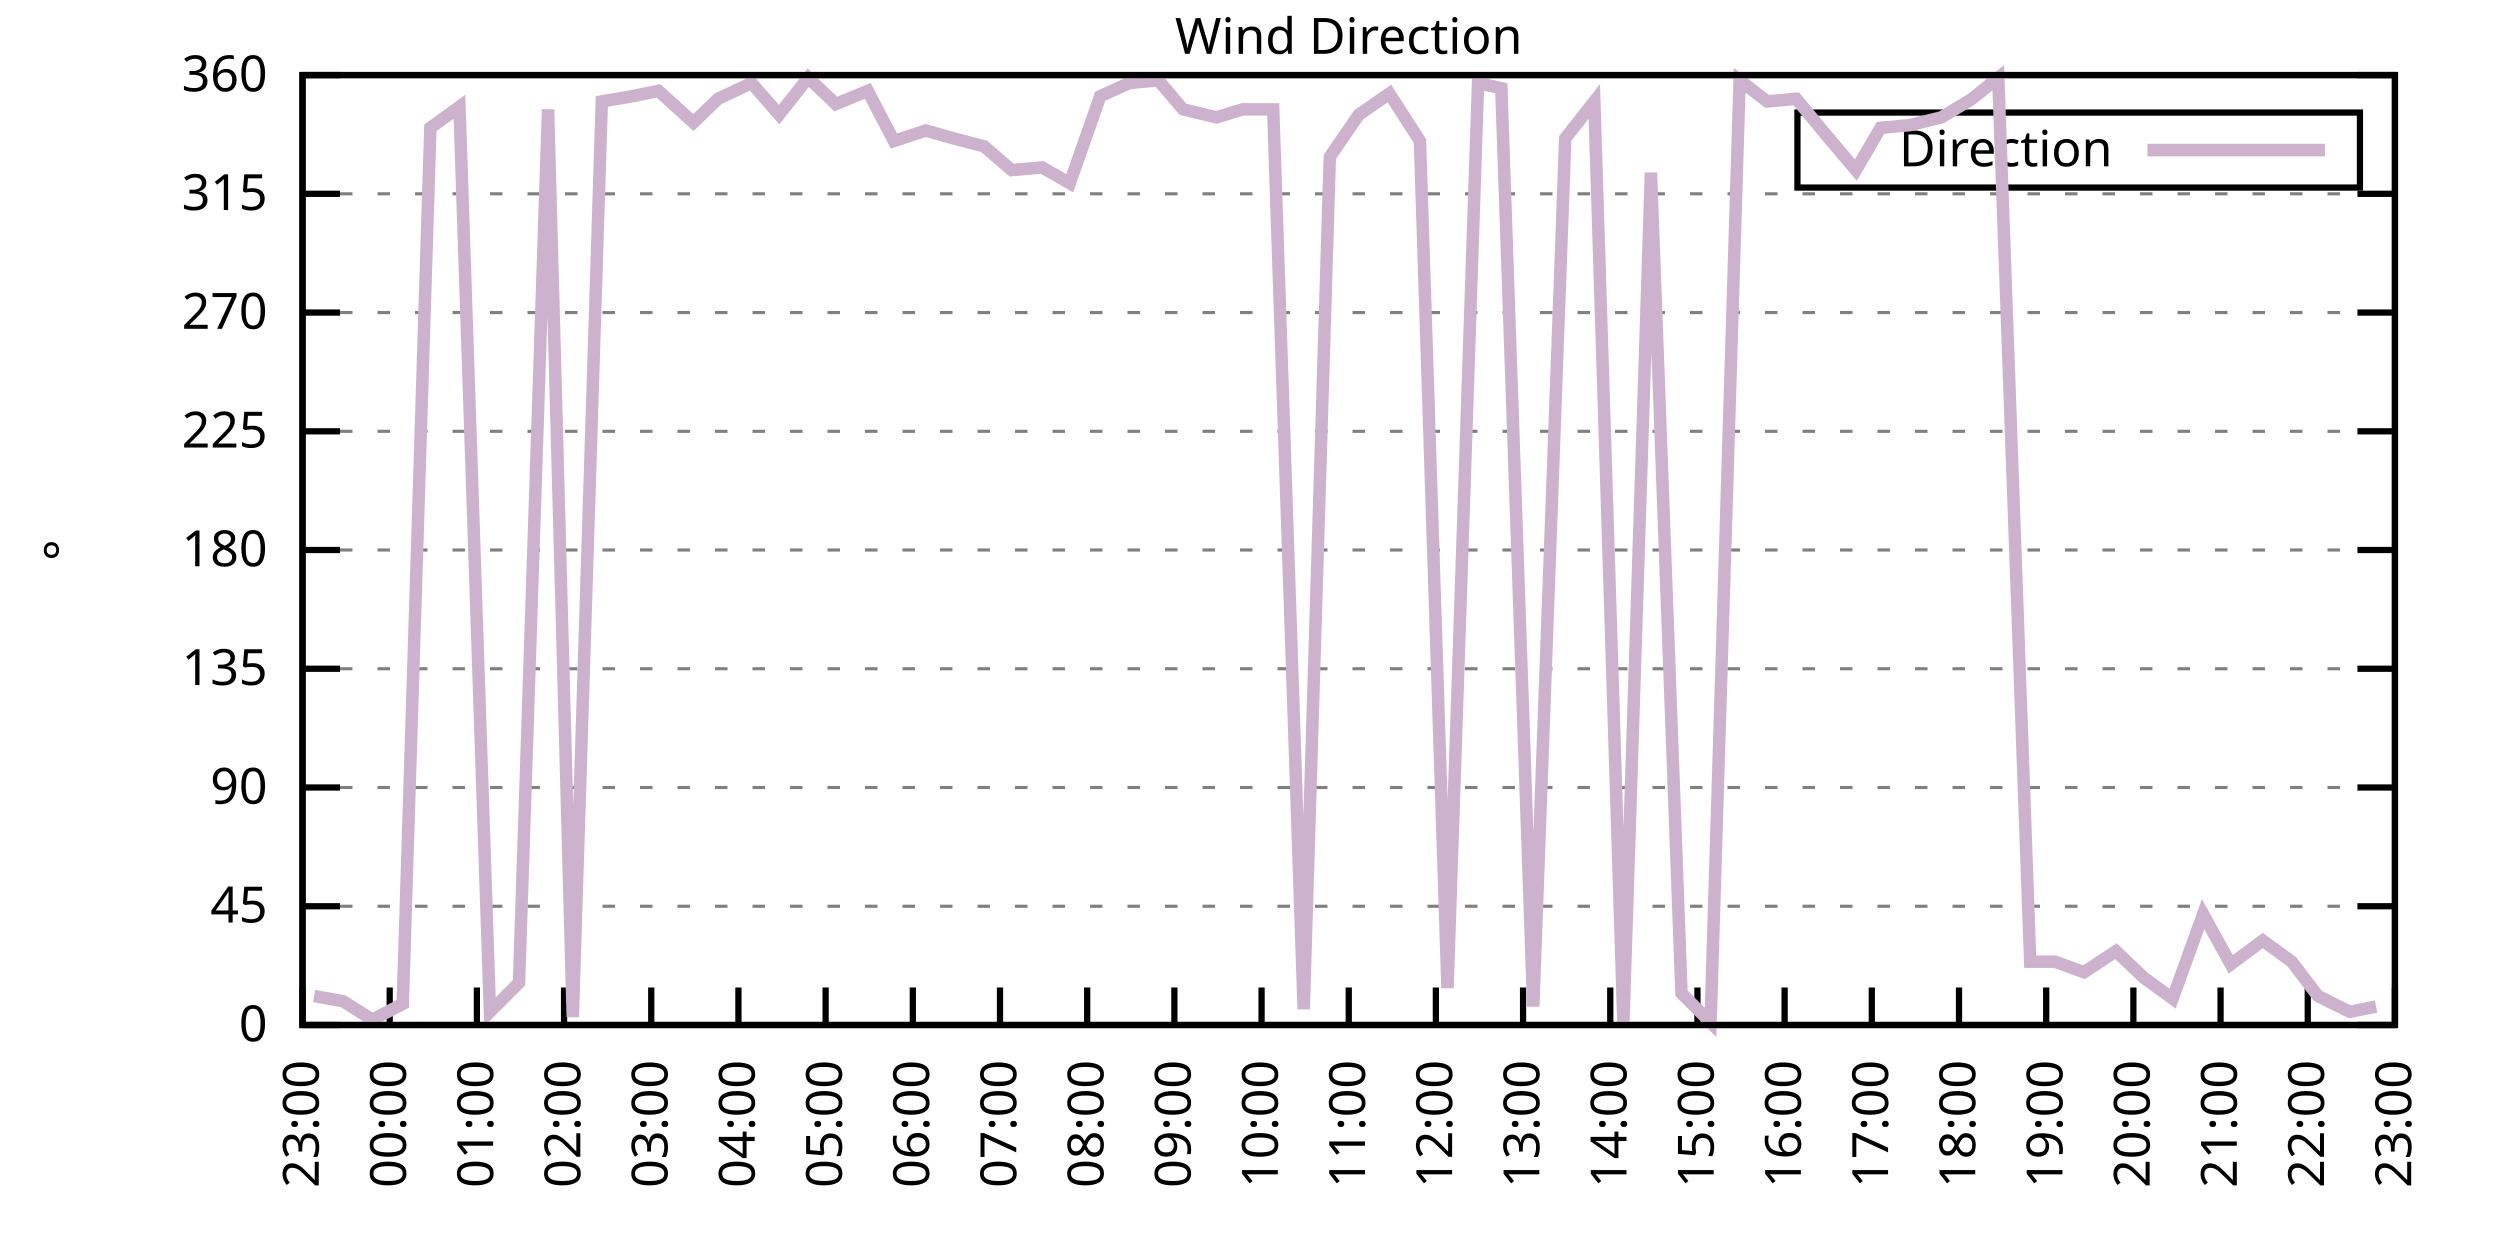
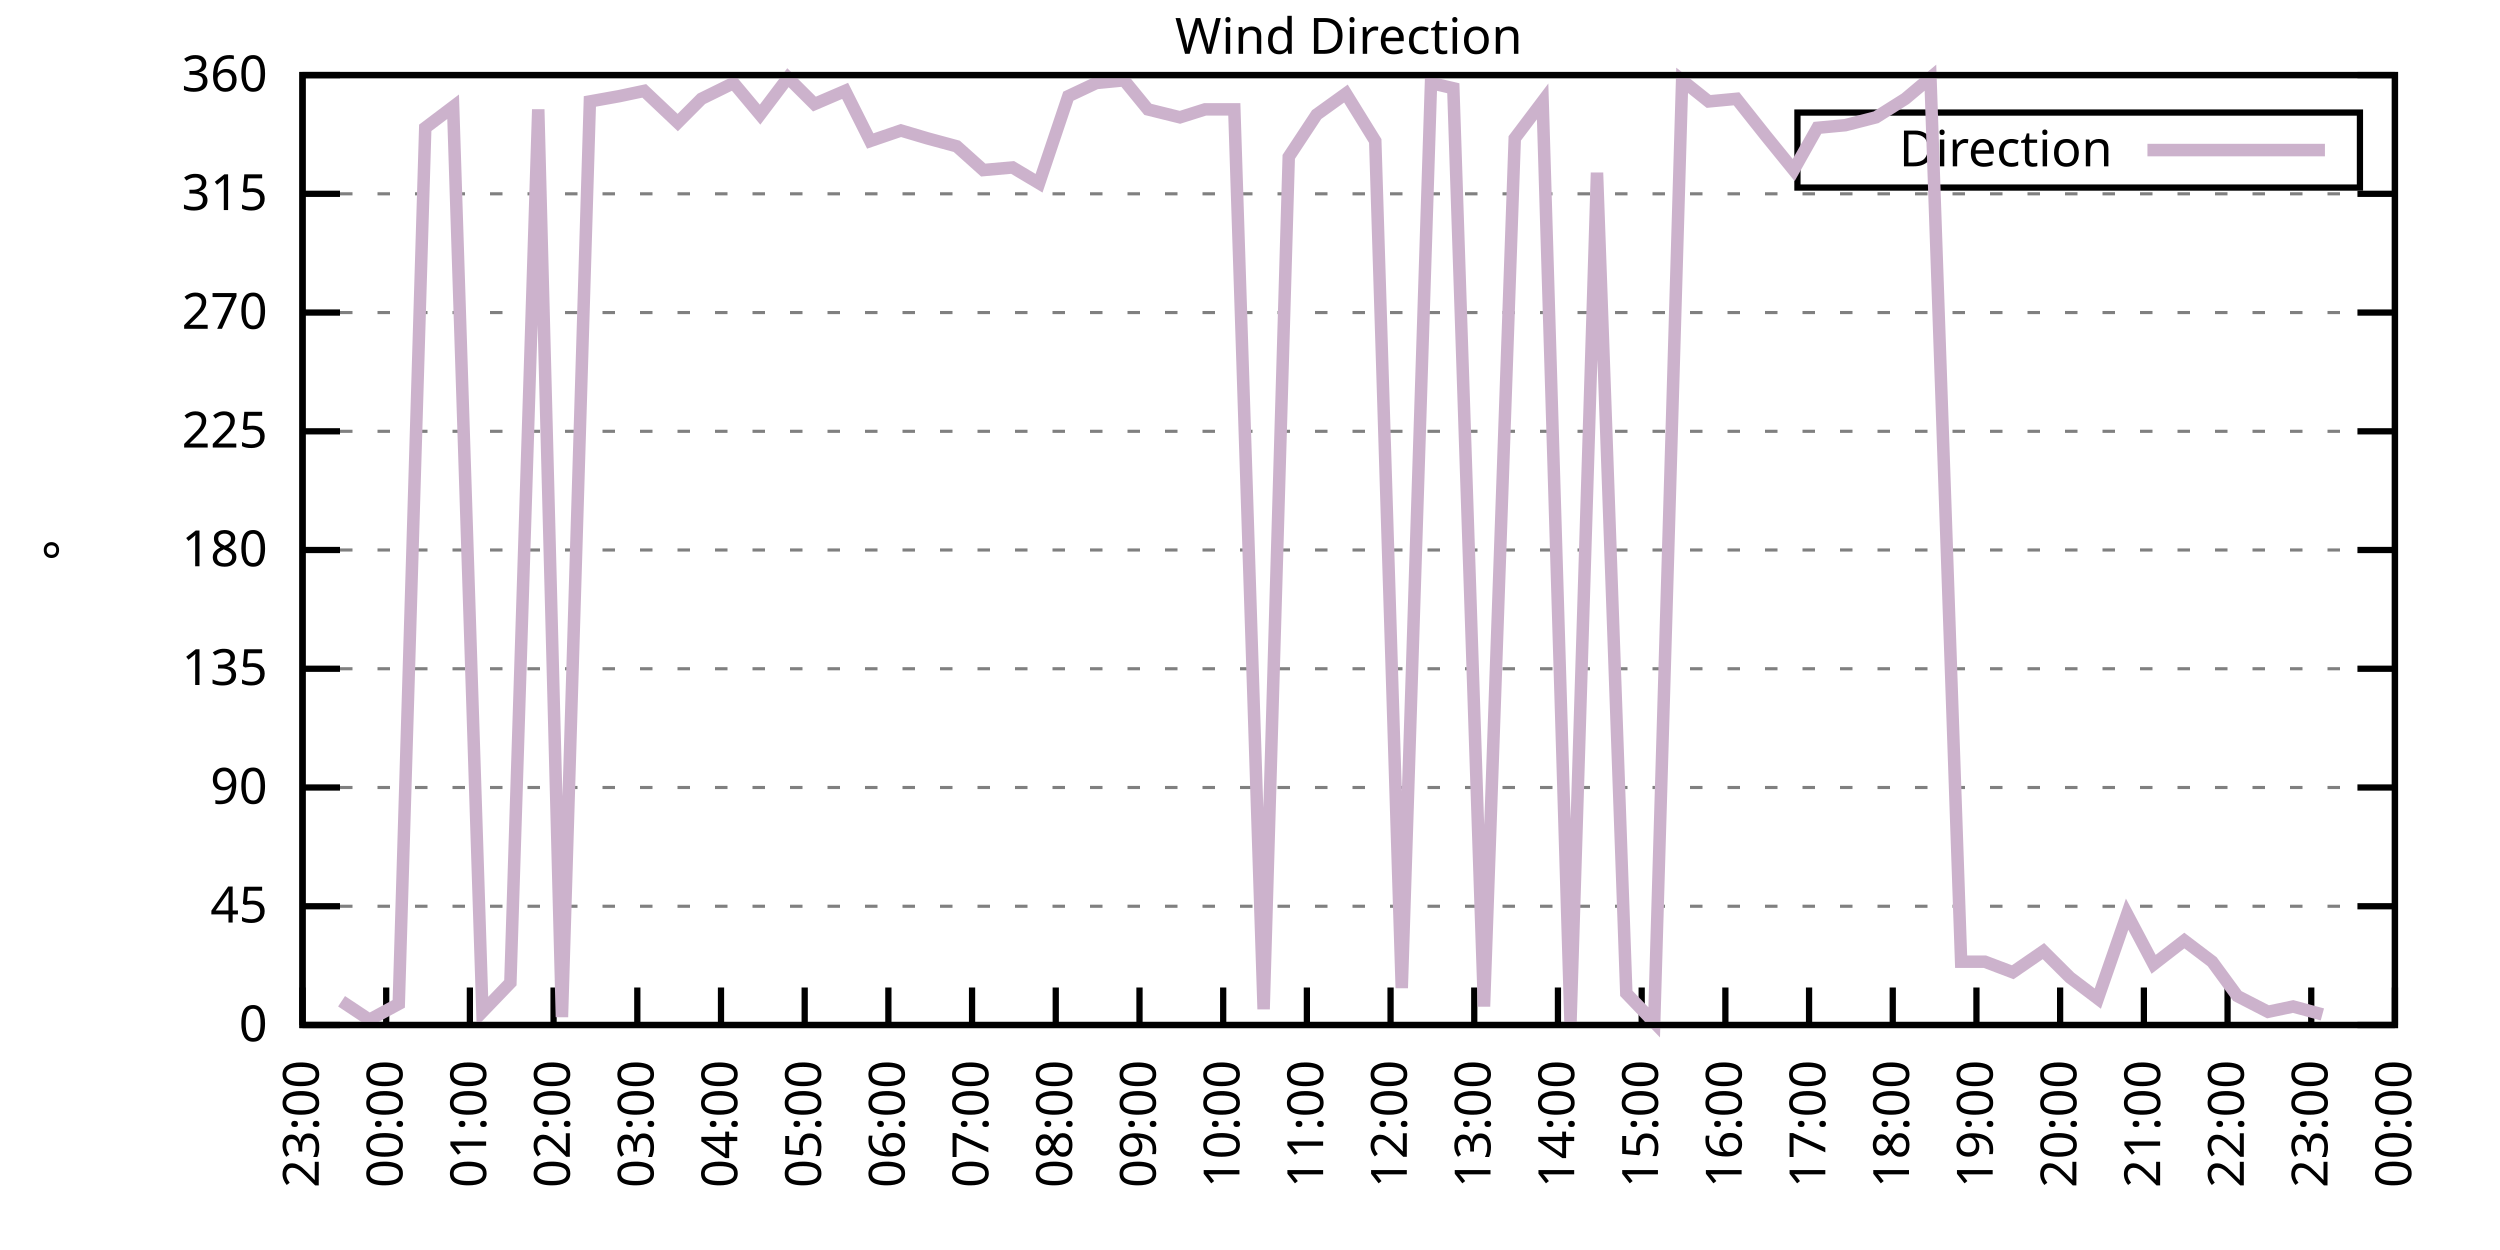
<svg xmlns="http://www.w3.org/2000/svg" xmlns:xlink="http://www.w3.org/1999/xlink" width="400" height="200" viewBox="0 0 400 200">
  <g id="gnuplot_canvas">
    <rect x="0" y="0" width="400" height="200" fill="none" />
    <defs>
      <circle id="gpDot" r="0.5" stroke-width="0.5" stroke="currentColor" />
      <path id="gpPt0" stroke-width="0.333" stroke="currentColor" d="M-1,0 h2 M0,-1 v2" />
      <path id="gpPt1" stroke-width="0.333" stroke="currentColor" d="M-1,-1 L1,1 M1,-1 L-1,1" />
      <path id="gpPt2" stroke-width="0.333" stroke="currentColor" d="M-1,0 L1,0 M0,-1 L0,1 M-1,-1 L1,1 M-1,1 L1,-1" />
      <rect id="gpPt3" stroke-width="0.333" stroke="currentColor" x="-1" y="-1" width="2" height="2" />
      <rect id="gpPt4" stroke-width="0.333" stroke="currentColor" fill="currentColor" x="-1" y="-1" width="2" height="2" />
      <circle id="gpPt5" stroke-width="0.333" stroke="currentColor" cx="0" cy="0" r="1" />
      <use xlink:href="#gpPt5" id="gpPt6" fill="currentColor" stroke="none" />
      <path id="gpPt7" stroke-width="0.333" stroke="currentColor" d="M0,-1.33 L-1.33,0.67 L1.33,0.67 z" />
      <use xlink:href="#gpPt7" id="gpPt8" fill="currentColor" stroke="none" />
      <use xlink:href="#gpPt7" id="gpPt9" stroke="currentColor" transform="rotate(180)" />
      <use xlink:href="#gpPt9" id="gpPt10" fill="currentColor" stroke="none" />
      <use xlink:href="#gpPt3" id="gpPt11" stroke="currentColor" transform="rotate(45)" />
      <use xlink:href="#gpPt11" id="gpPt12" fill="currentColor" stroke="none" />
      <path id="gpPt13" stroke-width="0.333" stroke="currentColor" d="M0,1.330 L1.265,0.411 L0.782,-1.067 L-0.782,-1.076 L-1.265,0.411 z" />
      <use xlink:href="#gpPt13" id="gpPt14" fill="currentColor" stroke="none" />
      <filter id="textbox" filterUnits="objectBoundingBox" x="0" y="0" height="1" width="1">
        <feFlood flood-color="white" flood-opacity="1" result="bgnd" />
        <feComposite in="SourceGraphic" in2="bgnd" operator="atop" />
      </filter>
      <filter id="greybox" filterUnits="objectBoundingBox" x="0" y="0" height="1" width="1">
        <feFlood flood-color="lightgrey" flood-opacity="1" result="grey" />
        <feComposite in="SourceGraphic" in2="grey" operator="atop" />
      </filter>
    </defs>
    <g fill="none" color="white" stroke="currentColor" stroke-width="1.00" stroke-linecap="butt" stroke-linejoin="miter">
</g>
    <g fill="none" color="black" stroke="currentColor" stroke-width="1.00" stroke-linecap="butt" stroke-linejoin="miter">
      <g stroke="none" shape-rendering="crispEdges">
        <polygon fill="rgb(255, 255, 255)" points="48.40,164.00 383.18,164.00 383.18,12.02 48.40,12.02 " />
      </g>
    </g>
    <g fill="none" color="black" stroke="currentColor" stroke-width="1.00" stroke-linecap="butt" stroke-linejoin="miter">
</g>
    <g fill="none" color="black" stroke="black" stroke-width="0.50" stroke-linecap="butt" stroke-linejoin="miter">
</g>
    <g fill="none" color="gray" stroke="currentColor" stroke-width="0.50" stroke-linecap="butt" stroke-linejoin="miter">
      <path stroke="gray" stroke-dasharray="2,4" class="gridline" d="M48.40,164.00 L383.19,164.00  " />
    </g>
    <g fill="none" color="gray" stroke="gray" stroke-width="1.00" stroke-linecap="butt" stroke-linejoin="miter">
</g>
    <g fill="none" color="black" stroke="currentColor" stroke-width="1.00" stroke-linecap="butt" stroke-linejoin="miter">
      <path stroke="black" d="M48.40,164.00 L54.40,164.00 M383.19,164.00 L377.19,164.00  " />
      <g transform="translate(42.80,166.60)" stroke="none" fill="black" font-family="Sans" font-size="8.00" text-anchor="end">
        <text>
          <tspan font-family="Sans"> 0</tspan>
        </text>
      </g>
    </g>
    <g fill="none" color="black" stroke="currentColor" stroke-width="1.00" stroke-linecap="butt" stroke-linejoin="miter">
</g>
    <g fill="none" color="black" stroke="black" stroke-width="0.50" stroke-linecap="butt" stroke-linejoin="miter">
</g>
    <g fill="none" color="gray" stroke="currentColor" stroke-width="0.50" stroke-linecap="butt" stroke-linejoin="miter">
      <path stroke="gray" stroke-dasharray="2,4" class="gridline" d="M48.40,145.00 L383.19,145.00  " />
    </g>
    <g fill="none" color="gray" stroke="gray" stroke-width="1.00" stroke-linecap="butt" stroke-linejoin="miter">
</g>
    <g fill="none" color="black" stroke="currentColor" stroke-width="1.00" stroke-linecap="butt" stroke-linejoin="miter">
      <path stroke="black" d="M48.40,145.00 L54.40,145.00 M383.19,145.00 L377.19,145.00  " />
      <g transform="translate(42.80,147.60)" stroke="none" fill="black" font-family="Sans" font-size="8.00" text-anchor="end">
        <text>
          <tspan font-family="Sans"> 45</tspan>
        </text>
      </g>
    </g>
    <g fill="none" color="black" stroke="currentColor" stroke-width="1.00" stroke-linecap="butt" stroke-linejoin="miter">
</g>
    <g fill="none" color="black" stroke="black" stroke-width="0.50" stroke-linecap="butt" stroke-linejoin="miter">
</g>
    <g fill="none" color="gray" stroke="currentColor" stroke-width="0.50" stroke-linecap="butt" stroke-linejoin="miter">
      <path stroke="gray" stroke-dasharray="2,4" class="gridline" d="M48.40,126.00 L383.19,126.00  " />
    </g>
    <g fill="none" color="gray" stroke="gray" stroke-width="1.00" stroke-linecap="butt" stroke-linejoin="miter">
</g>
    <g fill="none" color="black" stroke="currentColor" stroke-width="1.00" stroke-linecap="butt" stroke-linejoin="miter">
      <path stroke="black" d="M48.40,126.00 L54.40,126.00 M383.19,126.00 L377.19,126.00  " />
      <g transform="translate(42.80,128.60)" stroke="none" fill="black" font-family="Sans" font-size="8.00" text-anchor="end">
        <text>
          <tspan font-family="Sans"> 90</tspan>
        </text>
      </g>
    </g>
    <g fill="none" color="black" stroke="currentColor" stroke-width="1.00" stroke-linecap="butt" stroke-linejoin="miter">
</g>
    <g fill="none" color="black" stroke="black" stroke-width="0.50" stroke-linecap="butt" stroke-linejoin="miter">
</g>
    <g fill="none" color="gray" stroke="currentColor" stroke-width="0.50" stroke-linecap="butt" stroke-linejoin="miter">
      <path stroke="gray" stroke-dasharray="2,4" class="gridline" d="M48.40,107.00 L383.19,107.00  " />
    </g>
    <g fill="none" color="gray" stroke="gray" stroke-width="1.00" stroke-linecap="butt" stroke-linejoin="miter">
</g>
    <g fill="none" color="black" stroke="currentColor" stroke-width="1.00" stroke-linecap="butt" stroke-linejoin="miter">
      <path stroke="black" d="M48.40,107.00 L54.40,107.00 M383.19,107.00 L377.19,107.00  " />
      <g transform="translate(42.80,109.60)" stroke="none" fill="black" font-family="Sans" font-size="8.00" text-anchor="end">
        <text>
          <tspan font-family="Sans"> 135</tspan>
        </text>
      </g>
    </g>
    <g fill="none" color="black" stroke="currentColor" stroke-width="1.00" stroke-linecap="butt" stroke-linejoin="miter">
</g>
    <g fill="none" color="black" stroke="black" stroke-width="0.50" stroke-linecap="butt" stroke-linejoin="miter">
</g>
    <g fill="none" color="gray" stroke="currentColor" stroke-width="0.50" stroke-linecap="butt" stroke-linejoin="miter">
      <path stroke="gray" stroke-dasharray="2,4" class="gridline" d="M48.40,88.00 L383.19,88.00  " />
    </g>
    <g fill="none" color="gray" stroke="gray" stroke-width="1.00" stroke-linecap="butt" stroke-linejoin="miter">
</g>
    <g fill="none" color="black" stroke="currentColor" stroke-width="1.00" stroke-linecap="butt" stroke-linejoin="miter">
      <path stroke="black" d="M48.40,88.00 L54.40,88.00 M383.19,88.00 L377.19,88.00  " />
      <g transform="translate(42.80,90.60)" stroke="none" fill="black" font-family="Sans" font-size="8.00" text-anchor="end">
        <text>
          <tspan font-family="Sans"> 180</tspan>
        </text>
      </g>
    </g>
    <g fill="none" color="black" stroke="currentColor" stroke-width="1.00" stroke-linecap="butt" stroke-linejoin="miter">
</g>
    <g fill="none" color="black" stroke="black" stroke-width="0.50" stroke-linecap="butt" stroke-linejoin="miter">
</g>
    <g fill="none" color="gray" stroke="currentColor" stroke-width="0.50" stroke-linecap="butt" stroke-linejoin="miter">
      <path stroke="gray" stroke-dasharray="2,4" class="gridline" d="M48.40,69.01 L383.19,69.01  " />
    </g>
    <g fill="none" color="gray" stroke="gray" stroke-width="1.00" stroke-linecap="butt" stroke-linejoin="miter">
</g>
    <g fill="none" color="black" stroke="currentColor" stroke-width="1.00" stroke-linecap="butt" stroke-linejoin="miter">
      <path stroke="black" d="M48.40,69.01 L54.40,69.01 M383.19,69.01 L377.19,69.01  " />
      <g transform="translate(42.80,71.61)" stroke="none" fill="black" font-family="Sans" font-size="8.00" text-anchor="end">
        <text>
          <tspan font-family="Sans"> 225</tspan>
        </text>
      </g>
    </g>
    <g fill="none" color="black" stroke="currentColor" stroke-width="1.00" stroke-linecap="butt" stroke-linejoin="miter">
</g>
    <g fill="none" color="black" stroke="black" stroke-width="0.50" stroke-linecap="butt" stroke-linejoin="miter">
</g>
    <g fill="none" color="gray" stroke="currentColor" stroke-width="0.50" stroke-linecap="butt" stroke-linejoin="miter">
      <path stroke="gray" stroke-dasharray="2,4" class="gridline" d="M48.40,50.01 L383.19,50.01  " />
    </g>
    <g fill="none" color="gray" stroke="gray" stroke-width="1.00" stroke-linecap="butt" stroke-linejoin="miter">
</g>
    <g fill="none" color="black" stroke="currentColor" stroke-width="1.00" stroke-linecap="butt" stroke-linejoin="miter">
      <path stroke="black" d="M48.40,50.01 L54.40,50.01 M383.19,50.01 L377.19,50.01  " />
      <g transform="translate(42.80,52.61)" stroke="none" fill="black" font-family="Sans" font-size="8.00" text-anchor="end">
        <text>
          <tspan font-family="Sans"> 270</tspan>
        </text>
      </g>
    </g>
    <g fill="none" color="black" stroke="currentColor" stroke-width="1.00" stroke-linecap="butt" stroke-linejoin="miter">
</g>
    <g fill="none" color="black" stroke="black" stroke-width="0.50" stroke-linecap="butt" stroke-linejoin="miter">
</g>
    <g fill="none" color="gray" stroke="currentColor" stroke-width="0.50" stroke-linecap="butt" stroke-linejoin="miter">
      <path stroke="gray" stroke-dasharray="2,4" class="gridline" d="M48.40,31.01 L383.19,31.01  " />
    </g>
    <g fill="none" color="gray" stroke="gray" stroke-width="1.00" stroke-linecap="butt" stroke-linejoin="miter">
</g>
    <g fill="none" color="black" stroke="currentColor" stroke-width="1.00" stroke-linecap="butt" stroke-linejoin="miter">
      <path stroke="black" d="M48.40,31.01 L54.40,31.01 M383.19,31.01 L377.19,31.01  " />
      <g transform="translate(42.80,33.61)" stroke="none" fill="black" font-family="Sans" font-size="8.00" text-anchor="end">
        <text>
          <tspan font-family="Sans"> 315</tspan>
        </text>
      </g>
    </g>
    <g fill="none" color="black" stroke="currentColor" stroke-width="1.00" stroke-linecap="butt" stroke-linejoin="miter">
</g>
    <g fill="none" color="black" stroke="black" stroke-width="0.50" stroke-linecap="butt" stroke-linejoin="miter">
</g>
    <g fill="none" color="gray" stroke="currentColor" stroke-width="0.50" stroke-linecap="butt" stroke-linejoin="miter">
      <path stroke="gray" stroke-dasharray="2,4" class="gridline" d="M48.40,12.01 L383.19,12.01  " />
    </g>
    <g fill="none" color="gray" stroke="gray" stroke-width="1.00" stroke-linecap="butt" stroke-linejoin="miter">
</g>
    <g fill="none" color="black" stroke="currentColor" stroke-width="1.00" stroke-linecap="butt" stroke-linejoin="miter">
      <path stroke="black" d="M48.40,12.01 L54.40,12.01 M383.19,12.01 L377.19,12.01  " />
      <g transform="translate(42.80,14.61)" stroke="none" fill="black" font-family="Sans" font-size="8.00" text-anchor="end">
        <text>
          <tspan font-family="Sans"> 360</tspan>
        </text>
      </g>
    </g>
    <g fill="none" color="black" stroke="currentColor" stroke-width="1.00" stroke-linecap="butt" stroke-linejoin="miter">
      <path stroke="black" d="M48.40,164.00 L48.40,158.00  " />
      <g transform="translate(51.00,169.60) rotate(270.00)" stroke="none" fill="black" font-family="Sans" font-size="8.00" text-anchor="end">
        <text>
          <tspan font-family="Sans">23:00</tspan>
        </text>
      </g>
    </g>
    <g fill="none" color="black" stroke="currentColor" stroke-width="1.00" stroke-linecap="butt" stroke-linejoin="miter">
-       <path stroke="black" d="M62.35,164.00 L62.35,158.00  " />
-       <g transform="translate(64.95,169.60) rotate(270.00)" stroke="none" fill="black" font-family="Sans" font-size="8.00" text-anchor="end">
+       <path stroke="black" d="M61.79,164.00 L61.79,158.00  " />
+       <g transform="translate(64.39,169.60) rotate(270.00)" stroke="none" fill="black" font-family="Sans" font-size="8.00" text-anchor="end">
        <text>
          <tspan font-family="Sans">00:00</tspan>
        </text>
      </g>
    </g>
    <g fill="none" color="black" stroke="currentColor" stroke-width="1.00" stroke-linecap="butt" stroke-linejoin="miter">
-       <path stroke="black" d="M76.30,164.00 L76.30,158.00  " />
-       <g transform="translate(78.90,169.60) rotate(270.00)" stroke="none" fill="black" font-family="Sans" font-size="8.00" text-anchor="end">
+       <path stroke="black" d="M75.18,164.00 L75.18,158.00  " />
+       <g transform="translate(77.78,169.60) rotate(270.00)" stroke="none" fill="black" font-family="Sans" font-size="8.00" text-anchor="end">
        <text>
          <tspan font-family="Sans">01:00</tspan>
        </text>
      </g>
    </g>
    <g fill="none" color="black" stroke="currentColor" stroke-width="1.00" stroke-linecap="butt" stroke-linejoin="miter">
-       <path stroke="black" d="M90.25,164.00 L90.25,158.00  " />
-       <g transform="translate(92.85,169.60) rotate(270.00)" stroke="none" fill="black" font-family="Sans" font-size="8.00" text-anchor="end">
+       <path stroke="black" d="M88.57,164.00 L88.57,158.00  " />
+       <g transform="translate(91.17,169.60) rotate(270.00)" stroke="none" fill="black" font-family="Sans" font-size="8.00" text-anchor="end">
        <text>
          <tspan font-family="Sans">02:00</tspan>
        </text>
      </g>
    </g>
    <g fill="none" color="black" stroke="currentColor" stroke-width="1.00" stroke-linecap="butt" stroke-linejoin="miter">
-       <path stroke="black" d="M104.20,164.00 L104.20,158.00  " />
-       <g transform="translate(106.80,169.60) rotate(270.00)" stroke="none" fill="black" font-family="Sans" font-size="8.00" text-anchor="end">
+       <path stroke="black" d="M101.97,164.00 L101.97,158.00  " />
+       <g transform="translate(104.57,169.60) rotate(270.00)" stroke="none" fill="black" font-family="Sans" font-size="8.00" text-anchor="end">
        <text>
          <tspan font-family="Sans">03:00</tspan>
        </text>
      </g>
    </g>
    <g fill="none" color="black" stroke="currentColor" stroke-width="1.00" stroke-linecap="butt" stroke-linejoin="miter">
-       <path stroke="black" d="M118.15,164.00 L118.15,158.00  " />
-       <g transform="translate(120.75,169.60) rotate(270.00)" stroke="none" fill="black" font-family="Sans" font-size="8.00" text-anchor="end">
+       <path stroke="black" d="M115.36,164.00 L115.36,158.00  " />
+       <g transform="translate(117.96,169.60) rotate(270.00)" stroke="none" fill="black" font-family="Sans" font-size="8.00" text-anchor="end">
        <text>
          <tspan font-family="Sans">04:00</tspan>
        </text>
      </g>
    </g>
    <g fill="none" color="black" stroke="currentColor" stroke-width="1.00" stroke-linecap="butt" stroke-linejoin="miter">
-       <path stroke="black" d="M132.10,164.00 L132.10,158.00  " />
-       <g transform="translate(134.70,169.60) rotate(270.00)" stroke="none" fill="black" font-family="Sans" font-size="8.00" text-anchor="end">
+       <path stroke="black" d="M128.75,164.00 L128.75,158.00  " />
+       <g transform="translate(131.35,169.60) rotate(270.00)" stroke="none" fill="black" font-family="Sans" font-size="8.00" text-anchor="end">
        <text>
          <tspan font-family="Sans">05:00</tspan>
        </text>
      </g>
    </g>
    <g fill="none" color="black" stroke="currentColor" stroke-width="1.00" stroke-linecap="butt" stroke-linejoin="miter">
-       <path stroke="black" d="M146.05,164.00 L146.05,158.00  " />
-       <g transform="translate(148.65,169.60) rotate(270.00)" stroke="none" fill="black" font-family="Sans" font-size="8.00" text-anchor="end">
+       <path stroke="black" d="M142.14,164.00 L142.14,158.00  " />
+       <g transform="translate(144.74,169.60) rotate(270.00)" stroke="none" fill="black" font-family="Sans" font-size="8.00" text-anchor="end">
        <text>
          <tspan font-family="Sans">06:00</tspan>
        </text>
      </g>
    </g>
    <g fill="none" color="black" stroke="currentColor" stroke-width="1.00" stroke-linecap="butt" stroke-linejoin="miter">
-       <path stroke="black" d="M160.00,164.00 L160.00,158.00  " />
-       <g transform="translate(162.60,169.60) rotate(270.00)" stroke="none" fill="black" font-family="Sans" font-size="8.00" text-anchor="end">
+       <path stroke="black" d="M155.53,164.00 L155.53,158.00  " />
+       <g transform="translate(158.13,169.60) rotate(270.00)" stroke="none" fill="black" font-family="Sans" font-size="8.00" text-anchor="end">
        <text>
          <tspan font-family="Sans">07:00</tspan>
        </text>
      </g>
    </g>
    <g fill="none" color="black" stroke="currentColor" stroke-width="1.00" stroke-linecap="butt" stroke-linejoin="miter">
-       <path stroke="black" d="M173.95,164.00 L173.95,158.00  " />
-       <g transform="translate(176.55,169.60) rotate(270.00)" stroke="none" fill="black" font-family="Sans" font-size="8.00" text-anchor="end">
+       <path stroke="black" d="M168.92,164.00 L168.92,158.00  " />
+       <g transform="translate(171.52,169.60) rotate(270.00)" stroke="none" fill="black" font-family="Sans" font-size="8.00" text-anchor="end">
        <text>
          <tspan font-family="Sans">08:00</tspan>
        </text>
      </g>
    </g>
    <g fill="none" color="black" stroke="currentColor" stroke-width="1.00" stroke-linecap="butt" stroke-linejoin="miter">
-       <path stroke="black" d="M187.90,164.00 L187.90,158.00  " />
-       <g transform="translate(190.50,169.60) rotate(270.00)" stroke="none" fill="black" font-family="Sans" font-size="8.00" text-anchor="end">
+       <path stroke="black" d="M182.32,164.00 L182.32,158.00  " />
+       <g transform="translate(184.92,169.60) rotate(270.00)" stroke="none" fill="black" font-family="Sans" font-size="8.00" text-anchor="end">
        <text>
          <tspan font-family="Sans">09:00</tspan>
        </text>
      </g>
    </g>
    <g fill="none" color="black" stroke="currentColor" stroke-width="1.00" stroke-linecap="butt" stroke-linejoin="miter">
-       <path stroke="black" d="M201.85,164.00 L201.85,158.00  " />
-       <g transform="translate(204.45,169.60) rotate(270.00)" stroke="none" fill="black" font-family="Sans" font-size="8.00" text-anchor="end">
+       <path stroke="black" d="M195.71,164.00 L195.71,158.00  " />
+       <g transform="translate(198.31,169.60) rotate(270.00)" stroke="none" fill="black" font-family="Sans" font-size="8.00" text-anchor="end">
        <text>
          <tspan font-family="Sans">10:00</tspan>
        </text>
      </g>
    </g>
    <g fill="none" color="black" stroke="currentColor" stroke-width="1.00" stroke-linecap="butt" stroke-linejoin="miter">
-       <path stroke="black" d="M215.80,164.00 L215.80,158.00  " />
-       <g transform="translate(218.40,169.60) rotate(270.00)" stroke="none" fill="black" font-family="Sans" font-size="8.00" text-anchor="end">
+       <path stroke="black" d="M209.10,164.00 L209.10,158.00  " />
+       <g transform="translate(211.70,169.60) rotate(270.00)" stroke="none" fill="black" font-family="Sans" font-size="8.00" text-anchor="end">
        <text>
          <tspan font-family="Sans">11:00</tspan>
        </text>
      </g>
    </g>
    <g fill="none" color="black" stroke="currentColor" stroke-width="1.00" stroke-linecap="butt" stroke-linejoin="miter">
-       <path stroke="black" d="M229.74,164.00 L229.74,158.00  " />
-       <g transform="translate(232.34,169.60) rotate(270.00)" stroke="none" fill="black" font-family="Sans" font-size="8.00" text-anchor="end">
+       <path stroke="black" d="M222.49,164.00 L222.49,158.00  " />
+       <g transform="translate(225.09,169.60) rotate(270.00)" stroke="none" fill="black" font-family="Sans" font-size="8.00" text-anchor="end">
        <text>
          <tspan font-family="Sans">12:00</tspan>
        </text>
      </g>
    </g>
    <g fill="none" color="black" stroke="currentColor" stroke-width="1.00" stroke-linecap="butt" stroke-linejoin="miter">
-       <path stroke="black" d="M243.69,164.00 L243.69,158.00  " />
-       <g transform="translate(246.29,169.60) rotate(270.00)" stroke="none" fill="black" font-family="Sans" font-size="8.00" text-anchor="end">
+       <path stroke="black" d="M235.88,164.00 L235.88,158.00  " />
+       <g transform="translate(238.48,169.60) rotate(270.00)" stroke="none" fill="black" font-family="Sans" font-size="8.00" text-anchor="end">
        <text>
          <tspan font-family="Sans">13:00</tspan>
        </text>
      </g>
    </g>
    <g fill="none" color="black" stroke="currentColor" stroke-width="1.00" stroke-linecap="butt" stroke-linejoin="miter">
-       <path stroke="black" d="M257.64,164.00 L257.64,158.00  " />
-       <g transform="translate(260.24,169.60) rotate(270.00)" stroke="none" fill="black" font-family="Sans" font-size="8.00" text-anchor="end">
+       <path stroke="black" d="M249.27,164.00 L249.27,158.00  " />
+       <g transform="translate(251.87,169.60) rotate(270.00)" stroke="none" fill="black" font-family="Sans" font-size="8.00" text-anchor="end">
        <text>
          <tspan font-family="Sans">14:00</tspan>
        </text>
      </g>
    </g>
    <g fill="none" color="black" stroke="currentColor" stroke-width="1.00" stroke-linecap="butt" stroke-linejoin="miter">
-       <path stroke="black" d="M271.59,164.00 L271.59,158.00  " />
-       <g transform="translate(274.19,169.60) rotate(270.00)" stroke="none" fill="black" font-family="Sans" font-size="8.00" text-anchor="end">
+       <path stroke="black" d="M262.67,164.00 L262.67,158.00  " />
+       <g transform="translate(265.27,169.60) rotate(270.00)" stroke="none" fill="black" font-family="Sans" font-size="8.00" text-anchor="end">
        <text>
          <tspan font-family="Sans">15:00</tspan>
        </text>
      </g>
    </g>
    <g fill="none" color="black" stroke="currentColor" stroke-width="1.00" stroke-linecap="butt" stroke-linejoin="miter">
-       <path stroke="black" d="M285.54,164.00 L285.54,158.00  " />
-       <g transform="translate(288.14,169.60) rotate(270.00)" stroke="none" fill="black" font-family="Sans" font-size="8.00" text-anchor="end">
+       <path stroke="black" d="M276.06,164.00 L276.06,158.00  " />
+       <g transform="translate(278.66,169.60) rotate(270.00)" stroke="none" fill="black" font-family="Sans" font-size="8.00" text-anchor="end">
        <text>
          <tspan font-family="Sans">16:00</tspan>
        </text>
      </g>
    </g>
    <g fill="none" color="black" stroke="currentColor" stroke-width="1.00" stroke-linecap="butt" stroke-linejoin="miter">
-       <path stroke="black" d="M299.49,164.00 L299.49,158.00  " />
-       <g transform="translate(302.09,169.60) rotate(270.00)" stroke="none" fill="black" font-family="Sans" font-size="8.00" text-anchor="end">
+       <path stroke="black" d="M289.45,164.00 L289.45,158.00  " />
+       <g transform="translate(292.05,169.60) rotate(270.00)" stroke="none" fill="black" font-family="Sans" font-size="8.00" text-anchor="end">
        <text>
          <tspan font-family="Sans">17:00</tspan>
        </text>
      </g>
    </g>
    <g fill="none" color="black" stroke="currentColor" stroke-width="1.00" stroke-linecap="butt" stroke-linejoin="miter">
-       <path stroke="black" d="M313.44,164.00 L313.44,158.00  " />
-       <g transform="translate(316.04,169.60) rotate(270.00)" stroke="none" fill="black" font-family="Sans" font-size="8.00" text-anchor="end">
+       <path stroke="black" d="M302.84,164.00 L302.84,158.00  " />
+       <g transform="translate(305.44,169.60) rotate(270.00)" stroke="none" fill="black" font-family="Sans" font-size="8.00" text-anchor="end">
        <text>
          <tspan font-family="Sans">18:00</tspan>
        </text>
      </g>
    </g>
    <g fill="none" color="black" stroke="currentColor" stroke-width="1.00" stroke-linecap="butt" stroke-linejoin="miter">
-       <path stroke="black" d="M327.39,164.00 L327.39,158.00  " />
-       <g transform="translate(329.99,169.60) rotate(270.00)" stroke="none" fill="black" font-family="Sans" font-size="8.00" text-anchor="end">
+       <path stroke="black" d="M316.23,164.00 L316.23,158.00  " />
+       <g transform="translate(318.83,169.60) rotate(270.00)" stroke="none" fill="black" font-family="Sans" font-size="8.00" text-anchor="end">
        <text>
          <tspan font-family="Sans">19:00</tspan>
        </text>
      </g>
    </g>
    <g fill="none" color="black" stroke="currentColor" stroke-width="1.00" stroke-linecap="butt" stroke-linejoin="miter">
-       <path stroke="black" d="M341.34,164.00 L341.34,158.00  " />
-       <g transform="translate(343.94,169.60) rotate(270.00)" stroke="none" fill="black" font-family="Sans" font-size="8.00" text-anchor="end">
+       <path stroke="black" d="M329.62,164.00 L329.62,158.00  " />
+       <g transform="translate(332.22,169.60) rotate(270.00)" stroke="none" fill="black" font-family="Sans" font-size="8.00" text-anchor="end">
        <text>
          <tspan font-family="Sans">20:00</tspan>
        </text>
      </g>
    </g>
    <g fill="none" color="black" stroke="currentColor" stroke-width="1.00" stroke-linecap="butt" stroke-linejoin="miter">
-       <path stroke="black" d="M355.29,164.00 L355.29,158.00  " />
-       <g transform="translate(357.89,169.60) rotate(270.00)" stroke="none" fill="black" font-family="Sans" font-size="8.00" text-anchor="end">
+       <path stroke="black" d="M343.02,164.00 L343.02,158.00  " />
+       <g transform="translate(345.62,169.60) rotate(270.00)" stroke="none" fill="black" font-family="Sans" font-size="8.00" text-anchor="end">
        <text>
          <tspan font-family="Sans">21:00</tspan>
        </text>
      </g>
    </g>
    <g fill="none" color="black" stroke="currentColor" stroke-width="1.00" stroke-linecap="butt" stroke-linejoin="miter">
-       <path stroke="black" d="M369.24,164.00 L369.24,158.00  " />
-       <g transform="translate(371.84,169.60) rotate(270.00)" stroke="none" fill="black" font-family="Sans" font-size="8.00" text-anchor="end">
+       <path stroke="black" d="M356.41,164.00 L356.41,158.00  " />
+       <g transform="translate(359.01,169.60) rotate(270.00)" stroke="none" fill="black" font-family="Sans" font-size="8.00" text-anchor="end">
        <text>
          <tspan font-family="Sans">22:00</tspan>
+         </text>
+       </g>
+     </g>
+     <g fill="none" color="black" stroke="currentColor" stroke-width="1.00" stroke-linecap="butt" stroke-linejoin="miter">
+       <path stroke="black" d="M369.80,164.00 L369.80,158.00  " />
+       <g transform="translate(372.40,169.60) rotate(270.00)" stroke="none" fill="black" font-family="Sans" font-size="8.00" text-anchor="end">
+         <text>
+           <tspan font-family="Sans">23:00</tspan>
        </text>
      </g>
    </g>
    <g fill="none" color="black" stroke="currentColor" stroke-width="1.00" stroke-linecap="butt" stroke-linejoin="miter">
      <path stroke="black" d="M383.19,164.00 L383.19,158.00  " />
      <g transform="translate(385.79,169.60) rotate(270.00)" stroke="none" fill="black" font-family="Sans" font-size="8.00" text-anchor="end">
        <text>
-           <tspan font-family="Sans">23:00</tspan>
+           <tspan font-family="Sans">00:00</tspan>
        </text>
      </g>
    </g>
    <g fill="none" color="black" stroke="currentColor" stroke-width="1.00" stroke-linecap="butt" stroke-linejoin="miter">
</g>
    <g fill="none" color="black" stroke="currentColor" stroke-width="1.00" stroke-linecap="butt" stroke-linejoin="miter">
      <path stroke="black" d="M48.40,12.01 L48.40,164.00 L383.19,164.00 L383.19,12.01 L48.40,12.01 Z  " />
    </g>
    <g fill="none" color="black" stroke="currentColor" stroke-width="1.00" stroke-linecap="butt" stroke-linejoin="miter">
</g>
    <g fill="none" color="black" stroke="currentColor" stroke-width="1.00" stroke-linecap="butt" stroke-linejoin="miter">
      <path stroke="black" d="M287.59,30.01 L287.59,18.01 L377.59,18.01 L377.59,30.01 L287.59,30.01 Z  " />
    </g>
    <g id="Wind_direction_plot_1">
      <g fill="none" color="white" stroke="black" stroke-width="2.00" stroke-linecap="butt" stroke-linejoin="miter">
</g>
      <g fill="none" color="black" stroke="currentColor" stroke-width="2.00" stroke-linecap="butt" stroke-linejoin="miter">
        <g transform="translate(337.99,26.61)" stroke="none" fill="black" font-family="Sans" font-size="8.00" text-anchor="end">
          <text>
            <tspan font-family="Sans">Direction</tspan>
          </text>
        </g>
      </g>
      <g fill="none" color="black" stroke="currentColor" stroke-width="2.00" stroke-linecap="butt" stroke-linejoin="miter">
-         <path stroke="rgb(204, 178, 204)" d="M343.59,24.01 L371.99,24.01 M50.26,159.36 L54.91,160.20 L59.56,163.16 L64.44,160.62 L68.86,20.45 L73.51,17.08   L78.39,161.89 L83.04,157.24 L87.69,17.50 L91.64,162.73 L96.29,16.23 L101.18,15.39 L105.36,14.54 L110.94,19.61   L114.89,15.81 L120.24,13.28 L124.66,18.34 L129.31,12.43 L133.72,16.65 L138.84,14.54 L143.02,22.56 L148.14,20.88   L152.56,22.14 L157.44,23.41 L161.86,27.21 L166.74,26.79 L171.16,29.32 L176.04,15.39 L180.69,13.28 L185.34,12.85   L189.29,17.50 L194.64,18.77 L198.82,17.50 L203.71,17.50 L208.59,161.47 L212.77,25.10 L217.42,18.34 L222.30,14.97   L227.19,22.56 L231.60,158.09 L236.49,13.28 L240.21,14.12 L245.32,161.04 L250.44,22.14 L255.09,16.23 L259.74,163.58   L264.15,27.63 L269.04,158.93 L273.69,163.58 L278.34,12.85 L282.75,16.23 L287.40,15.81 L292.29,21.72 L296.94,27.21   L300.89,20.45 L305.54,20.03 L310.65,18.77 L315.53,15.81 L319.72,12.43 L324.83,153.87 L328.79,153.87 L333.44,155.56   L338.55,152.18 L342.97,156.40 L347.62,159.78 L352.50,146.27 L356.92,154.29 L362.03,150.49 L366.68,153.87 L370.87,159.36   L375.98,161.89 L380.17,161.04  " />
+         <path stroke="rgb(204, 178, 204)" d="M343.59,24.01 L371.99,24.01 M54.65,160.20 L59.11,163.16 L63.80,160.62 L68.04,20.45 L72.50,17.08 L77.19,161.89   L81.66,157.24 L86.12,17.50 L89.91,162.73 L94.38,16.23 L99.06,15.39 L103.08,14.54 L108.44,19.61 L112.23,15.81   L117.37,13.28 L121.61,18.34 L126.07,12.43 L130.31,16.65 L135.22,14.54 L139.24,22.56 L144.15,20.88 L148.39,22.14   L153.08,23.41 L157.32,27.21 L162.01,26.79 L166.25,29.32 L170.93,15.39 L175.40,13.28 L179.86,12.85 L183.66,17.50   L188.79,18.77 L192.81,17.50 L197.49,17.50 L202.18,161.47 L206.20,25.10 L210.66,18.34 L215.35,14.97 L220.04,22.56   L224.28,158.09 L228.96,13.28 L232.53,14.12 L237.44,161.04 L242.36,22.14 L246.82,16.23 L251.28,163.58 L255.52,27.63   L260.21,158.93 L264.67,163.58 L269.14,12.85 L273.38,16.23 L277.84,15.81 L282.53,21.72 L286.99,27.21 L290.79,20.45   L295.25,20.03 L300.16,18.77 L304.85,15.81 L308.87,12.43 L313.78,153.87 L317.57,153.87 L322.04,155.56 L326.95,152.18   L331.19,156.40 L335.65,159.78 L340.34,146.27 L344.58,154.29 L349.49,150.49 L353.95,153.87 L357.97,159.36 L362.88,161.89   L366.90,161.04 L371.58,162.31  " />
      </g>
    </g>
    <g fill="none" color="black" stroke="currentColor" stroke-width="2.00" stroke-linecap="butt" stroke-linejoin="miter">
</g>
    <g fill="none" color="black" stroke="black" stroke-width="1.00" stroke-linecap="butt" stroke-linejoin="miter">
</g>
    <g fill="none" color="black" stroke="currentColor" stroke-width="1.00" stroke-linecap="butt" stroke-linejoin="miter">
      <path stroke="black" d="M48.40,12.01 L48.40,164.00 L383.19,164.00 L383.19,12.01 L48.40,12.01 Z  " />
      <g transform="translate(12.80,88.01) rotate(270.00)" stroke="none" fill="black" font-family="Sans" font-size="8.00" text-anchor="middle">
        <text>
          <tspan font-family="Sans">°</tspan>
        </text>
      </g>
    </g>
    <g fill="none" color="black" stroke="currentColor" stroke-width="1.00" stroke-linecap="butt" stroke-linejoin="miter">
</g>
    <g fill="none" color="black" stroke="currentColor" stroke-width="1.00" stroke-linecap="butt" stroke-linejoin="miter">
      <g transform="translate(215.79,8.61)" stroke="none" fill="black" font-family="Sans" font-size="8.00" text-anchor="middle">
        <text>
          <tspan font-family="Sans">Wind Direction</tspan>
        </text>
      </g>
    </g>
    <g fill="none" color="black" stroke="currentColor" stroke-width="1.00" stroke-linecap="butt" stroke-linejoin="miter">
</g>
  </g>
</svg>
